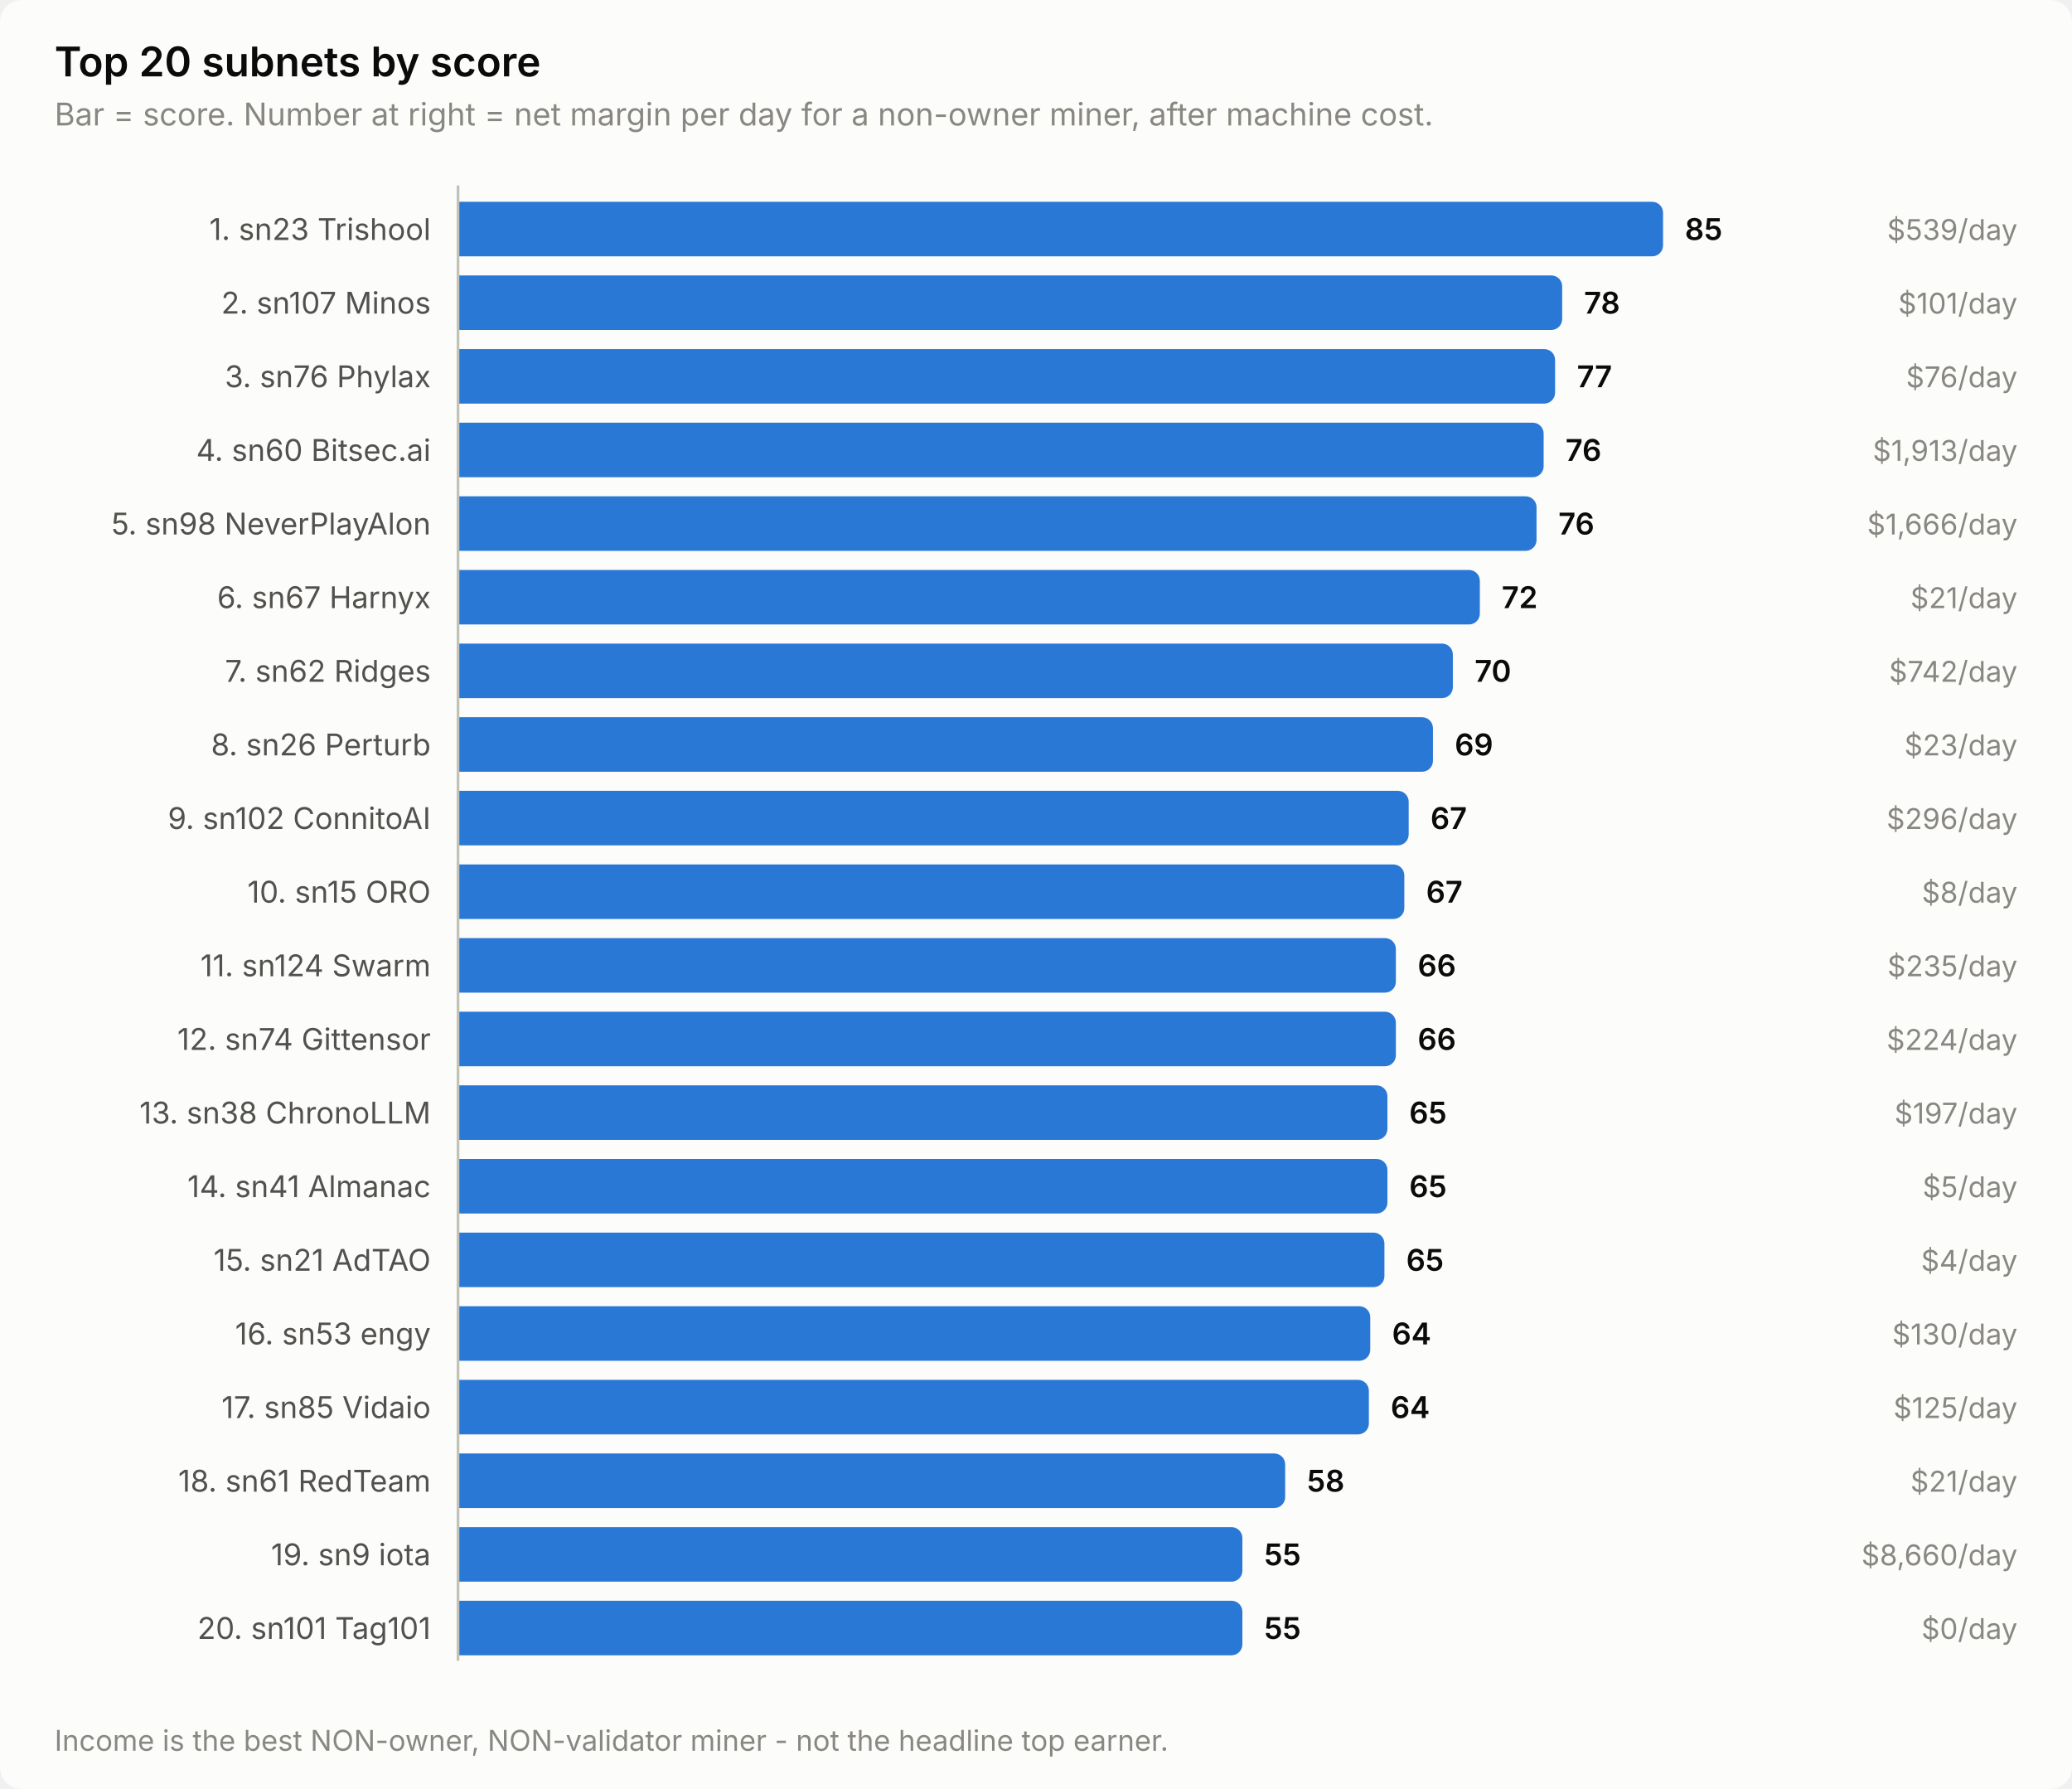
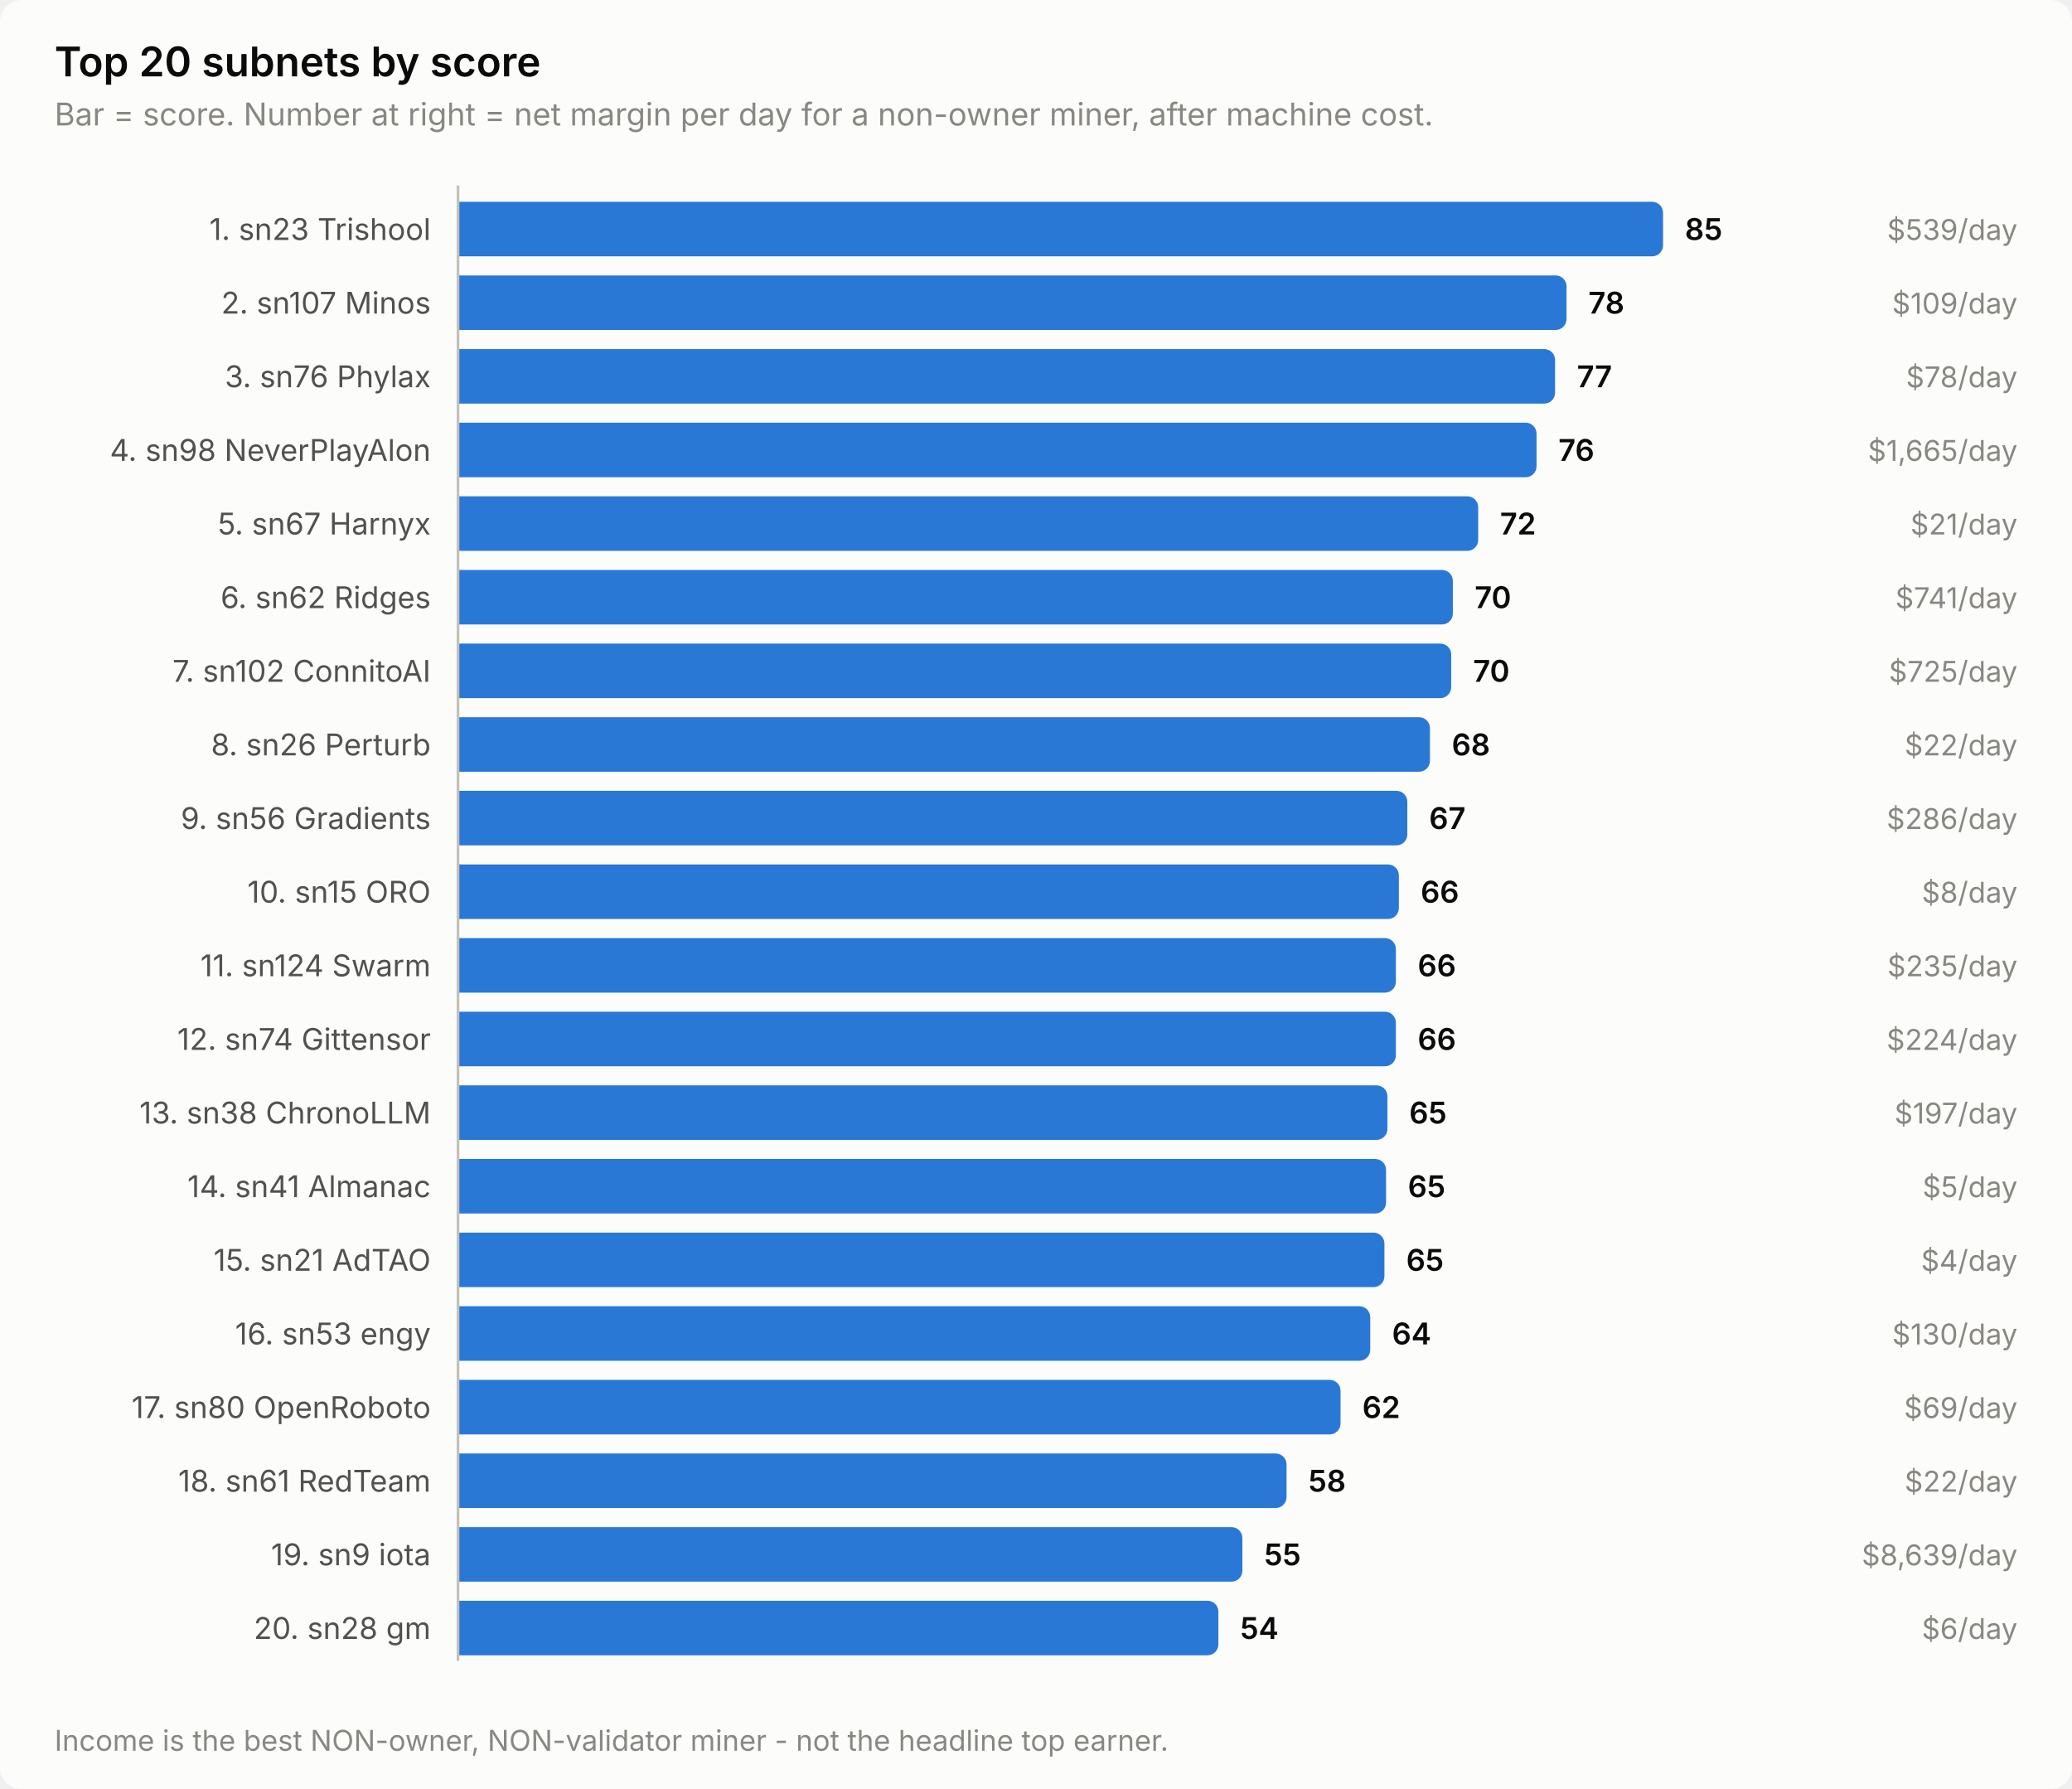
<svg xmlns="http://www.w3.org/2000/svg" width="760" height="656" viewBox="0 0 760 656" role="img" aria-label="Top 20 subnets by score">
  <style>
    text { font-family: system-ui, -apple-system, 'Segoe UI', sans-serif; }
    .t-title { font-size: 15px; font-weight: 600; }
    .t-sub { font-size: 11.5px; }
    .t-lab { font-size: 11px; }
    .t-val { font-size: 11px; font-weight: 600; font-variant-numeric: tabular-nums; }
    .t-tick { font-size: 10.5px; font-variant-numeric: tabular-nums; }

    .surface { fill: #fcfcfb; }
    .ink { fill: #0b0b0b; }
    .ink2 { fill: #52514e; }
    .muted { fill: #898781; }
    .grid { stroke: #e1e0d9; }
    .axis { stroke: #c3c2b7; }
    .accent { fill: #2a78d6; }
    .critical { fill: #d03b3b; }
    .deemph { fill: #d8d7d0; }

    @media (prefers-color-scheme: dark) {
      .surface { fill: #1a1a19; }
      .ink { fill: #ffffff; }
      .ink2 { fill: #c3c2b7; }
      .muted { fill: #898781; }
      .grid { stroke: #2c2c2a; }
      .axis { stroke: #383835; }
      .accent { fill: #3987e5; }
      .deemph { fill: #3a3a37; }
    }
</style>
  <rect class="surface" width="760" height="656" rx="8" />
  <text class="ink t-title" x="20" y="28">Top 20 subnets by score</text>
  <text class="muted t-sub" x="20" y="46">Bar = score. Number at right = net margin per day for a non-owner miner, after machine cost.</text>
  <text class="ink2 t-lab" x="158" y="88" text-anchor="end">1. sn23 Trishool</text>
  <path class="accent" d="M168.0,74.0 H606.0 a4.0,4.0 0 0 1 4.0,4.0 V90.0 a4.0,4.0 0 0 1 -4.0,4.0 H168.0 Z" />
  <text class="ink t-val" x="618.0" y="88">85</text>
  <text class="muted t-tick" x="740" y="88" text-anchor="end">$539/day</text>
  <text class="ink2 t-lab" x="158" y="115" text-anchor="end">2. sn107 Minos</text>
-   <path class="accent" d="M168.0,101.0 H569.0 a4.0,4.0 0 0 1 4.0,4.0 V117.0 a4.0,4.0 0 0 1 -4.0,4.0 H168.0 Z" />
-   <text class="ink t-val" x="581.0" y="115">78</text>
-   <text class="muted t-tick" x="740" y="115" text-anchor="end">$101/day</text>
+   <path class="accent" d="M168.0,101.0 H570.6 a4.0,4.0 0 0 1 4.0,4.0 V117.0 a4.0,4.0 0 0 1 -4.0,4.0 H168.0 Z" />
+   <text class="ink t-val" x="582.6" y="115">78</text>
+   <text class="muted t-tick" x="740" y="115" text-anchor="end">$109/day</text>
  <text class="ink2 t-lab" x="158" y="142" text-anchor="end">3. sn76 Phylax</text>
  <path class="accent" d="M168.0,128.0 H566.4 a4.0,4.0 0 0 1 4.0,4.0 V144.0 a4.0,4.0 0 0 1 -4.0,4.0 H168.0 Z" />
  <text class="ink t-val" x="578.4" y="142">77</text>
-   <text class="muted t-tick" x="740" y="142" text-anchor="end">$76/day</text>
-   <text class="ink2 t-lab" x="158" y="169" text-anchor="end">4. sn60 Bitsec.ai</text>
-   <path class="accent" d="M168.0,155.0 H562.2 a4.0,4.0 0 0 1 4.0,4.0 V171.0 a4.0,4.0 0 0 1 -4.0,4.0 H168.0 Z" />
-   <text class="ink t-val" x="574.2" y="169">76</text>
-   <text class="muted t-tick" x="740" y="169" text-anchor="end">$1,913/day</text>
-   <text class="ink2 t-lab" x="158" y="196" text-anchor="end">5. sn98 NeverPlayAlon</text>
-   <path class="accent" d="M168.0,182.0 H559.6 a4.0,4.0 0 0 1 4.0,4.0 V198.0 a4.0,4.0 0 0 1 -4.0,4.0 H168.0 Z" />
-   <text class="ink t-val" x="571.6" y="196">76</text>
-   <text class="muted t-tick" x="740" y="196" text-anchor="end">$1,666/day</text>
-   <text class="ink2 t-lab" x="158" y="223" text-anchor="end">6. sn67 Harnyx</text>
-   <path class="accent" d="M168.0,209.0 H538.8 a4.0,4.0 0 0 1 4.0,4.0 V225.0 a4.0,4.0 0 0 1 -4.0,4.0 H168.0 Z" />
-   <text class="ink t-val" x="550.8" y="223">72</text>
-   <text class="muted t-tick" x="740" y="223" text-anchor="end">$21/day</text>
-   <text class="ink2 t-lab" x="158" y="250" text-anchor="end">7. sn62 Ridges</text>
-   <path class="accent" d="M168.0,236.0 H528.9 a4.0,4.0 0 0 1 4.0,4.0 V252.0 a4.0,4.0 0 0 1 -4.0,4.0 H168.0 Z" />
-   <text class="ink t-val" x="540.9" y="250">70</text>
-   <text class="muted t-tick" x="740" y="250" text-anchor="end">$742/day</text>
+   <text class="muted t-tick" x="740" y="142" text-anchor="end">$78/day</text>
+   <text class="ink2 t-lab" x="158" y="169" text-anchor="end">4. sn98 NeverPlayAlon</text>
+   <path class="accent" d="M168.0,155.0 H559.6 a4.0,4.0 0 0 1 4.0,4.0 V171.0 a4.0,4.0 0 0 1 -4.0,4.0 H168.0 Z" />
+   <text class="ink t-val" x="571.6" y="169">76</text>
+   <text class="muted t-tick" x="740" y="169" text-anchor="end">$1,665/day</text>
+   <text class="ink2 t-lab" x="158" y="196" text-anchor="end">5. sn67 Harnyx</text>
+   <path class="accent" d="M168.0,182.0 H538.2 a4.0,4.0 0 0 1 4.0,4.0 V198.0 a4.0,4.0 0 0 1 -4.0,4.0 H168.0 Z" />
+   <text class="ink t-val" x="550.2" y="196">72</text>
+   <text class="muted t-tick" x="740" y="196" text-anchor="end">$21/day</text>
+   <text class="ink2 t-lab" x="158" y="223" text-anchor="end">6. sn62 Ridges</text>
+   <path class="accent" d="M168.0,209.0 H528.9 a4.0,4.0 0 0 1 4.0,4.0 V225.0 a4.0,4.0 0 0 1 -4.0,4.0 H168.0 Z" />
+   <text class="ink t-val" x="540.9" y="223">70</text>
+   <text class="muted t-tick" x="740" y="223" text-anchor="end">$741/day</text>
+   <text class="ink2 t-lab" x="158" y="250" text-anchor="end">7. sn102 ConnitoAI</text>
+   <path class="accent" d="M168.0,236.0 H528.3 a4.0,4.0 0 0 1 4.0,4.0 V252.0 a4.0,4.0 0 0 1 -4.0,4.0 H168.0 Z" />
+   <text class="ink t-val" x="540.3" y="250">70</text>
+   <text class="muted t-tick" x="740" y="250" text-anchor="end">$725/day</text>
  <text class="ink2 t-lab" x="158" y="277" text-anchor="end">8. sn26 Perturb</text>
-   <path class="accent" d="M168.0,263.0 H521.6 a4.0,4.0 0 0 1 4.0,4.0 V279.0 a4.0,4.0 0 0 1 -4.0,4.0 H168.0 Z" />
-   <text class="ink t-val" x="533.6" y="277">69</text>
-   <text class="muted t-tick" x="740" y="277" text-anchor="end">$23/day</text>
-   <text class="ink2 t-lab" x="158" y="304" text-anchor="end">9. sn102 ConnitoAI</text>
-   <path class="accent" d="M168.0,290.0 H512.7 a4.0,4.0 0 0 1 4.0,4.0 V306.0 a4.0,4.0 0 0 1 -4.0,4.0 H168.0 Z" />
-   <text class="ink t-val" x="524.7" y="304">67</text>
-   <text class="muted t-tick" x="740" y="304" text-anchor="end">$296/day</text>
+   <path class="accent" d="M168.0,263.0 H520.5 a4.0,4.0 0 0 1 4.0,4.0 V279.0 a4.0,4.0 0 0 1 -4.0,4.0 H168.0 Z" />
+   <text class="ink t-val" x="532.5" y="277">68</text>
+   <text class="muted t-tick" x="740" y="277" text-anchor="end">$22/day</text>
+   <text class="ink2 t-lab" x="158" y="304" text-anchor="end">9. sn56 Gradients</text>
+   <path class="accent" d="M168.0,290.0 H512.2 a4.0,4.0 0 0 1 4.0,4.0 V306.0 a4.0,4.0 0 0 1 -4.0,4.0 H168.0 Z" />
+   <text class="ink t-val" x="524.2" y="304">67</text>
+   <text class="muted t-tick" x="740" y="304" text-anchor="end">$286/day</text>
  <text class="ink2 t-lab" x="158" y="331" text-anchor="end">10. sn15 ORO</text>
-   <path class="accent" d="M168.0,317.0 H511.1 a4.0,4.0 0 0 1 4.0,4.0 V333.0 a4.0,4.0 0 0 1 -4.0,4.0 H168.0 Z" />
-   <text class="ink t-val" x="523.1" y="331">67</text>
+   <path class="accent" d="M168.0,317.0 H509.1 a4.0,4.0 0 0 1 4.0,4.0 V333.0 a4.0,4.0 0 0 1 -4.0,4.0 H168.0 Z" />
+   <text class="ink t-val" x="521.1" y="331">66</text>
  <text class="muted t-tick" x="740" y="331" text-anchor="end">$8/day</text>
  <text class="ink2 t-lab" x="158" y="358" text-anchor="end">11. sn124 Swarm</text>
  <path class="accent" d="M168.0,344.0 H508.0 a4.0,4.0 0 0 1 4.0,4.0 V360.0 a4.0,4.0 0 0 1 -4.0,4.0 H168.0 Z" />
  <text class="ink t-val" x="520.0" y="358">66</text>
  <text class="muted t-tick" x="740" y="358" text-anchor="end">$235/day</text>
  <text class="ink2 t-lab" x="158" y="385" text-anchor="end">12. sn74 Gittensor</text>
  <path class="accent" d="M168.0,371.0 H508.0 a4.0,4.0 0 0 1 4.0,4.0 V387.0 a4.0,4.0 0 0 1 -4.0,4.0 H168.0 Z" />
  <text class="ink t-val" x="520.0" y="385">66</text>
  <text class="muted t-tick" x="740" y="385" text-anchor="end">$224/day</text>
  <text class="ink2 t-lab" x="158" y="412" text-anchor="end">13. sn38 ChronoLLM</text>
  <path class="accent" d="M168.0,398.0 H504.9 a4.0,4.0 0 0 1 4.0,4.0 V414.0 a4.0,4.0 0 0 1 -4.0,4.0 H168.0 Z" />
  <text class="ink t-val" x="516.9" y="412">65</text>
  <text class="muted t-tick" x="740" y="412" text-anchor="end">$197/day</text>
  <text class="ink2 t-lab" x="158" y="439" text-anchor="end">14. sn41 Almanac</text>
-   <path class="accent" d="M168.0,425.0 H504.9 a4.0,4.0 0 0 1 4.0,4.0 V441.0 a4.0,4.0 0 0 1 -4.0,4.0 H168.0 Z" />
-   <text class="ink t-val" x="516.9" y="439">65</text>
+   <path class="accent" d="M168.0,425.0 H504.4 a4.0,4.0 0 0 1 4.0,4.0 V441.0 a4.0,4.0 0 0 1 -4.0,4.0 H168.0 Z" />
+   <text class="ink t-val" x="516.4" y="439">65</text>
  <text class="muted t-tick" x="740" y="439" text-anchor="end">$5/day</text>
  <text class="ink2 t-lab" x="158" y="466" text-anchor="end">15. sn21 AdTAO</text>
  <path class="accent" d="M168.0,452.0 H503.8 a4.0,4.0 0 0 1 4.0,4.0 V468.0 a4.0,4.0 0 0 1 -4.0,4.0 H168.0 Z" />
  <text class="ink t-val" x="515.8" y="466">65</text>
  <text class="muted t-tick" x="740" y="466" text-anchor="end">$4/day</text>
  <text class="ink2 t-lab" x="158" y="493" text-anchor="end">16. sn53 engy</text>
  <path class="accent" d="M168.0,479.0 H498.6 a4.0,4.0 0 0 1 4.0,4.0 V495.0 a4.0,4.0 0 0 1 -4.0,4.0 H168.0 Z" />
  <text class="ink t-val" x="510.6" y="493">64</text>
  <text class="muted t-tick" x="740" y="493" text-anchor="end">$130/day</text>
-   <text class="ink2 t-lab" x="158" y="520" text-anchor="end">17. sn85 Vidaio</text>
-   <path class="accent" d="M168.0,506.0 H498.1 a4.0,4.0 0 0 1 4.0,4.0 V522.0 a4.0,4.0 0 0 1 -4.0,4.0 H168.0 Z" />
-   <text class="ink t-val" x="510.1" y="520">64</text>
-   <text class="muted t-tick" x="740" y="520" text-anchor="end">$125/day</text>
+   <text class="ink2 t-lab" x="158" y="520" text-anchor="end">17. sn80 OpenRoboto</text>
+   <path class="accent" d="M168.0,506.0 H487.7 a4.0,4.0 0 0 1 4.0,4.0 V522.0 a4.0,4.0 0 0 1 -4.0,4.0 H168.0 Z" />
+   <text class="ink t-val" x="499.7" y="520">62</text>
+   <text class="muted t-tick" x="740" y="520" text-anchor="end">$69/day</text>
  <text class="ink2 t-lab" x="158" y="547" text-anchor="end">18. sn61 RedTeam</text>
-   <path class="accent" d="M168.0,533.0 H467.4 a4.0,4.0 0 0 1 4.0,4.0 V549.0 a4.0,4.0 0 0 1 -4.0,4.0 H168.0 Z" />
-   <text class="ink t-val" x="479.4" y="547">58</text>
-   <text class="muted t-tick" x="740" y="547" text-anchor="end">$21/day</text>
+   <path class="accent" d="M168.0,533.0 H467.9 a4.0,4.0 0 0 1 4.0,4.0 V549.0 a4.0,4.0 0 0 1 -4.0,4.0 H168.0 Z" />
+   <text class="ink t-val" x="479.9" y="547">58</text>
+   <text class="muted t-tick" x="740" y="547" text-anchor="end">$22/day</text>
  <text class="ink2 t-lab" x="158" y="574" text-anchor="end">19. sn9 iota</text>
  <path class="accent" d="M168.0,560.0 H451.7 a4.0,4.0 0 0 1 4.0,4.0 V576.0 a4.0,4.0 0 0 1 -4.0,4.0 H168.0 Z" />
  <text class="ink t-val" x="463.7" y="574">55</text>
-   <text class="muted t-tick" x="740" y="574" text-anchor="end">$8,660/day</text>
-   <text class="ink2 t-lab" x="158" y="601" text-anchor="end">20. sn101 Tag101</text>
-   <path class="accent" d="M168.0,587.0 H451.7 a4.0,4.0 0 0 1 4.0,4.0 V603.0 a4.0,4.0 0 0 1 -4.0,4.0 H168.0 Z" />
-   <text class="ink t-val" x="463.7" y="601">55</text>
-   <text class="muted t-tick" x="740" y="601" text-anchor="end">$0/day</text>
+   <text class="muted t-tick" x="740" y="574" text-anchor="end">$8,639/day</text>
+   <text class="ink2 t-lab" x="158" y="601" text-anchor="end">20. sn28 gm</text>
+   <path class="accent" d="M168.0,587.0 H442.9 a4.0,4.0 0 0 1 4.0,4.0 V603.0 a4.0,4.0 0 0 1 -4.0,4.0 H168.0 Z" />
+   <text class="ink t-val" x="454.9" y="601">54</text>
+   <text class="muted t-tick" x="740" y="601" text-anchor="end">$6/day</text>
  <line class="axis" x1="168" y1="68" x2="168" y2="609" stroke-width="1" />
  <text class="muted t-tick" x="20" y="642">Income is the best NON-owner, NON-validator miner - not the headline top earner.</text>
</svg>
